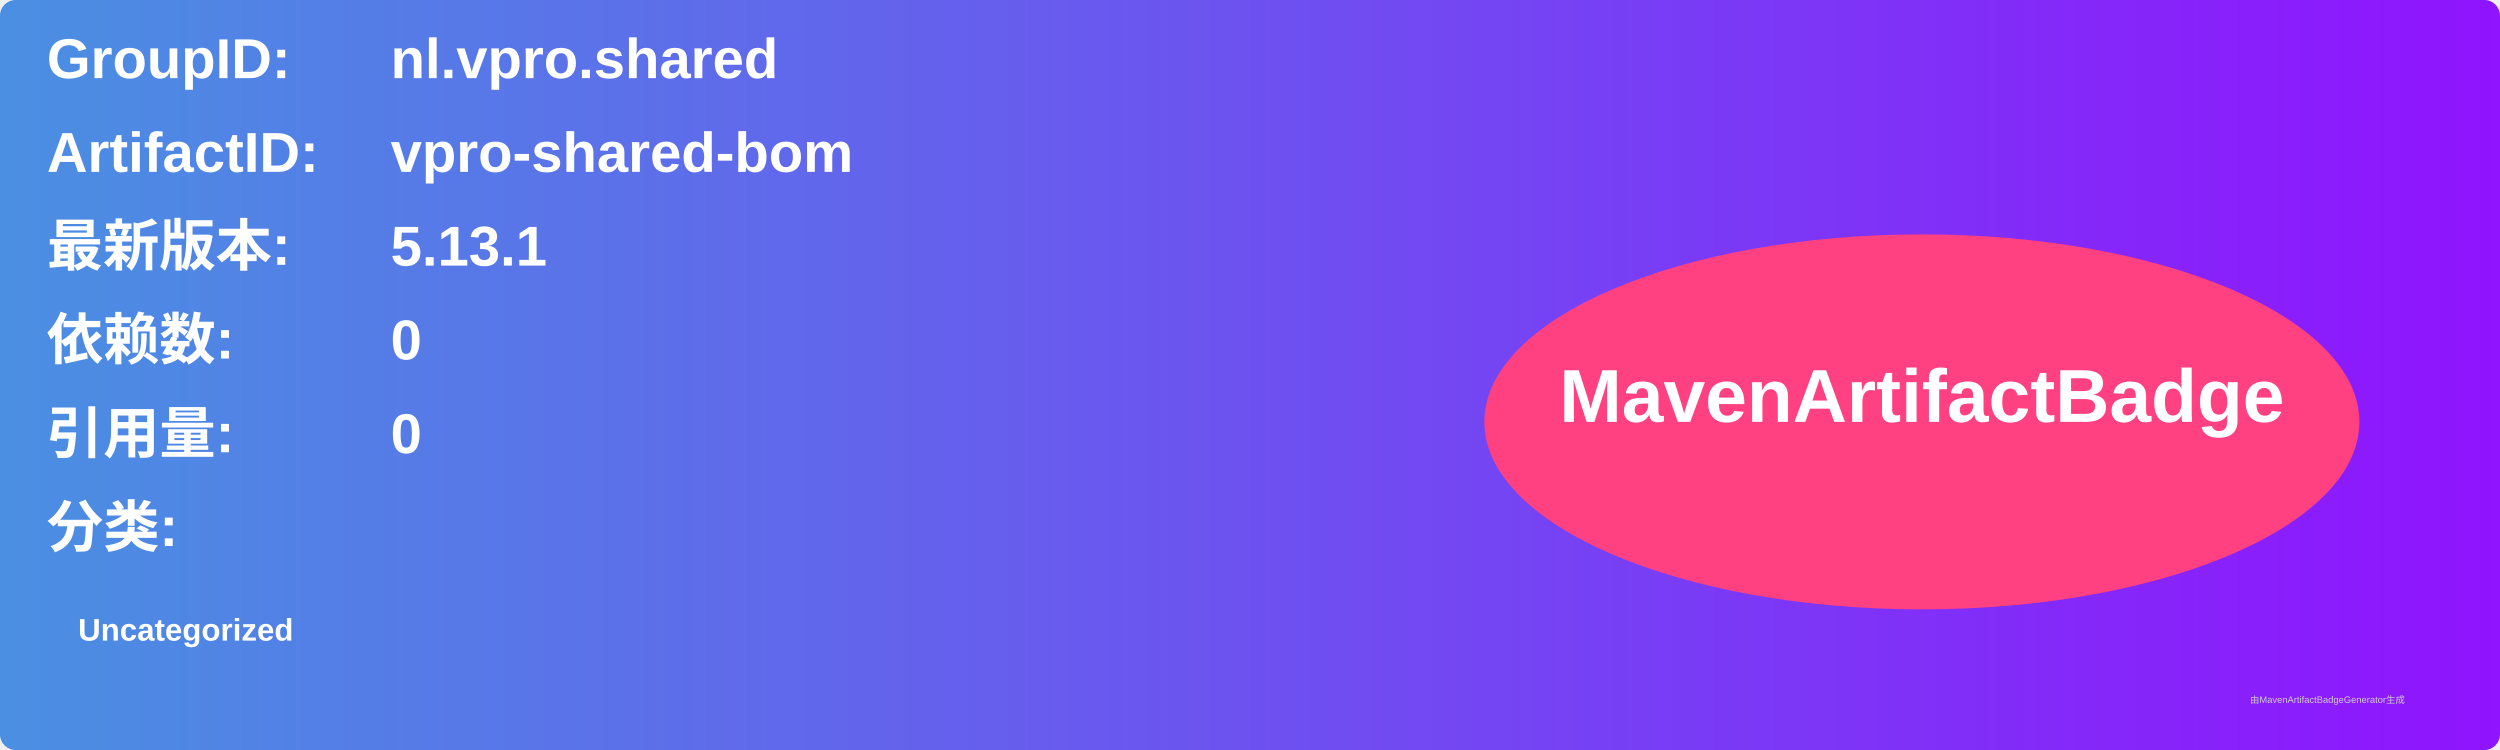
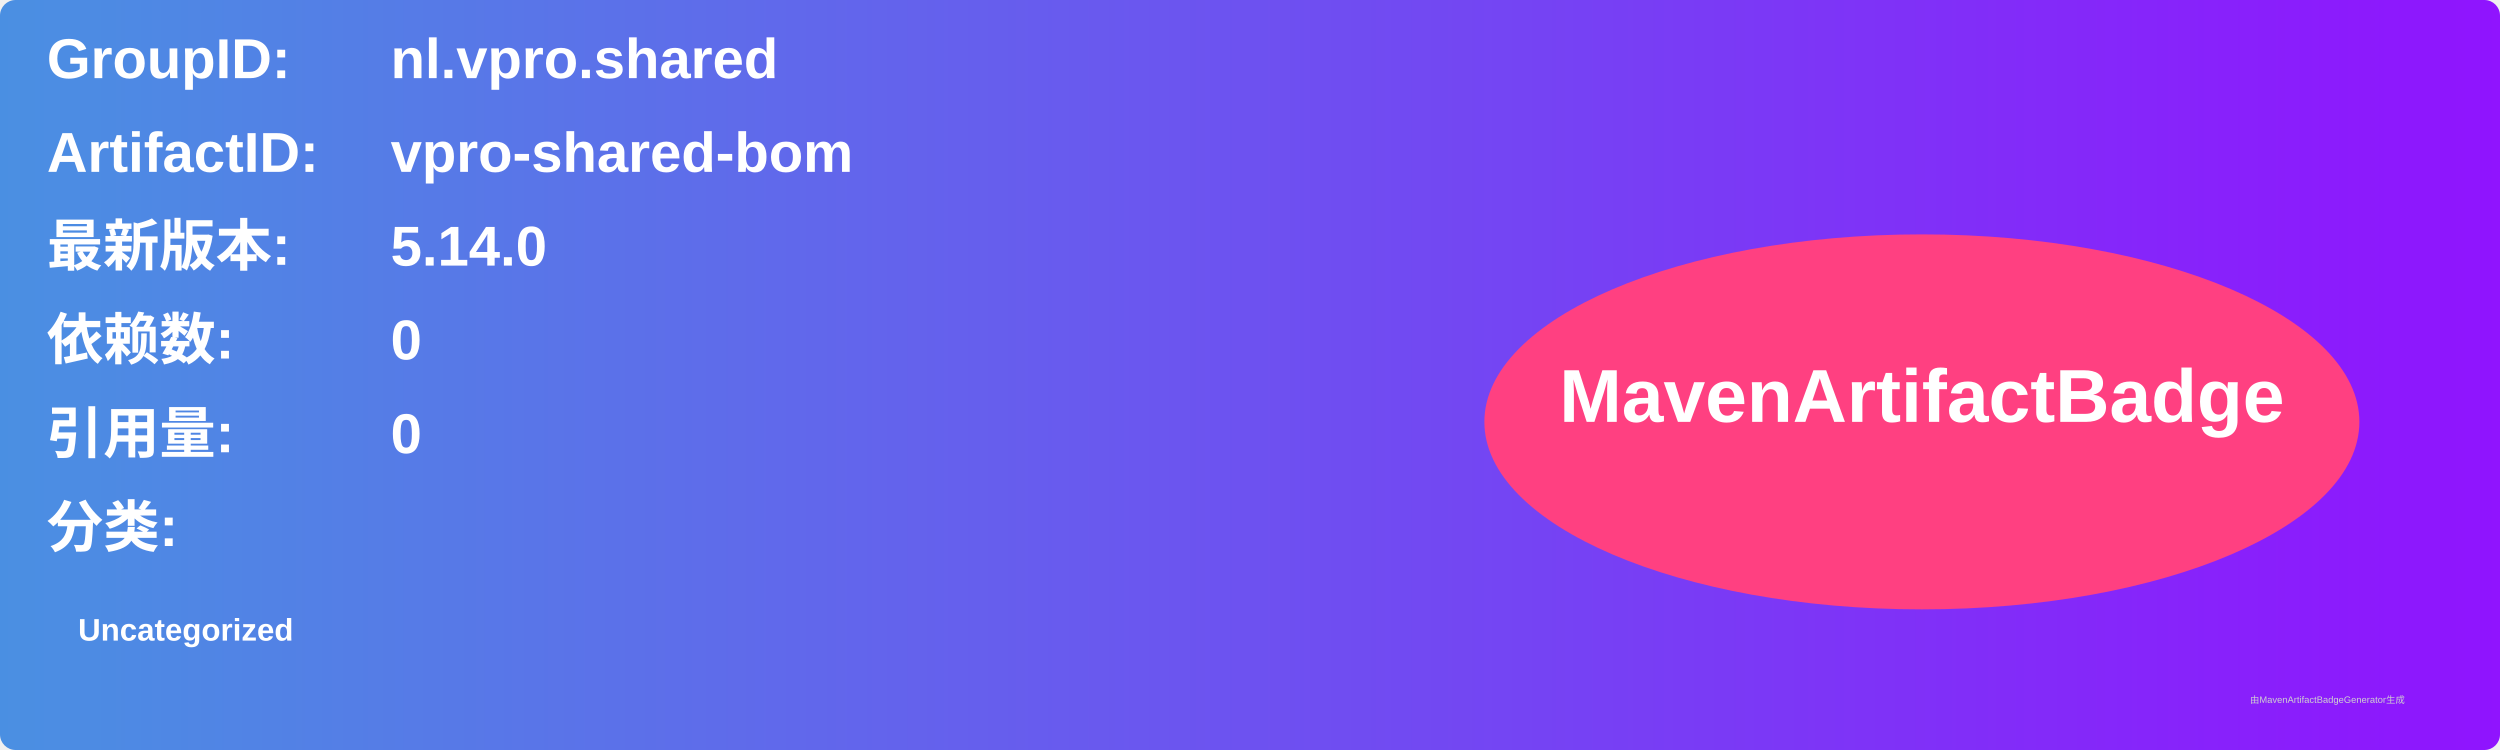
<svg xmlns="http://www.w3.org/2000/svg" width="800" height="240" viewBox="0 0 800 240">
  <linearGradient id="grad" x1="0%" y1="0%" x2="100%" y2="0%">
    <stop offset="0%" stop-color="#4a90e2" />
    <stop offset="100%" stop-color="#9013fe" />
  </linearGradient>
  <rect width="100%" height="100%" rx="5" ry="5" fill="url(#grad)" />
  <g transform="translate(15, 15)">
    <text x="0" y="10" font-family="Arial" font-size="18" fill="white" font-weight="bold" width="260">GroupID:</text>
    <text x="110" y="10" font-family="Arial" font-size="18" fill="white" font-weight="bold" width="460">nl.vpro.shared</text>
    <text x="0" y="40" font-family="Arial" font-size="18" fill="white" font-weight="bold" width="260">ArtifactID:</text>
    <text x="110" y="40" font-family="Arial" font-size="18" fill="white" font-weight="bold" width="460">vpro-shared-bom</text>
    <text x="0" y="70" font-family="Arial" font-size="18" fill="white" font-weight="bold">最新版本:</text>
    <text x="110" y="70" font-family="Arial" font-size="18" fill="white" font-weight="bold">
-       <tspan font-weight="bold">5.13.1</tspan>
+       <tspan font-weight="bold">5.14.0</tspan>
    </text>
    <text x="0" y="100" font-family="Arial" font-size="18" fill="white" font-weight="bold">依赖数: </text>
    <text x="110" y="100" font-family="Arial" font-size="18" fill="white">
      <tspan font-weight="bold">0</tspan>
    </text>
    <text x="0" y="130" font-family="Arial" font-size="18" fill="white" font-weight="bold">引用量: </text>
    <text x="110" y="130" font-family="Arial" font-size="18" fill="white">
      <tspan font-weight="bold">0</tspan>
    </text>
    <text x="0" y="160" font-family="Arial" font-size="18" fill="white" font-weight="bold">分类:</text>
    <text x="10" y="190" font-family="Arial" font-size="10" fill="white">
      <tspan font-weight="bold">Uncategorized</tspan>
    </text>
    <ellipse cx="600" cy="120" rx="140" ry="60" fill="#ff4081" />
    <text x="600" y="120" text-anchor="middle" font-family="Arial" font-size="24" fill="white" font-weight="bold">MavenArtifactBadge</text>
  </g>
  <text x="720" y="225" font-family="Arial" font-size="3" fill="#d0d0d0">由MavenArtifactBadgeGenerator生成</text>
</svg>
